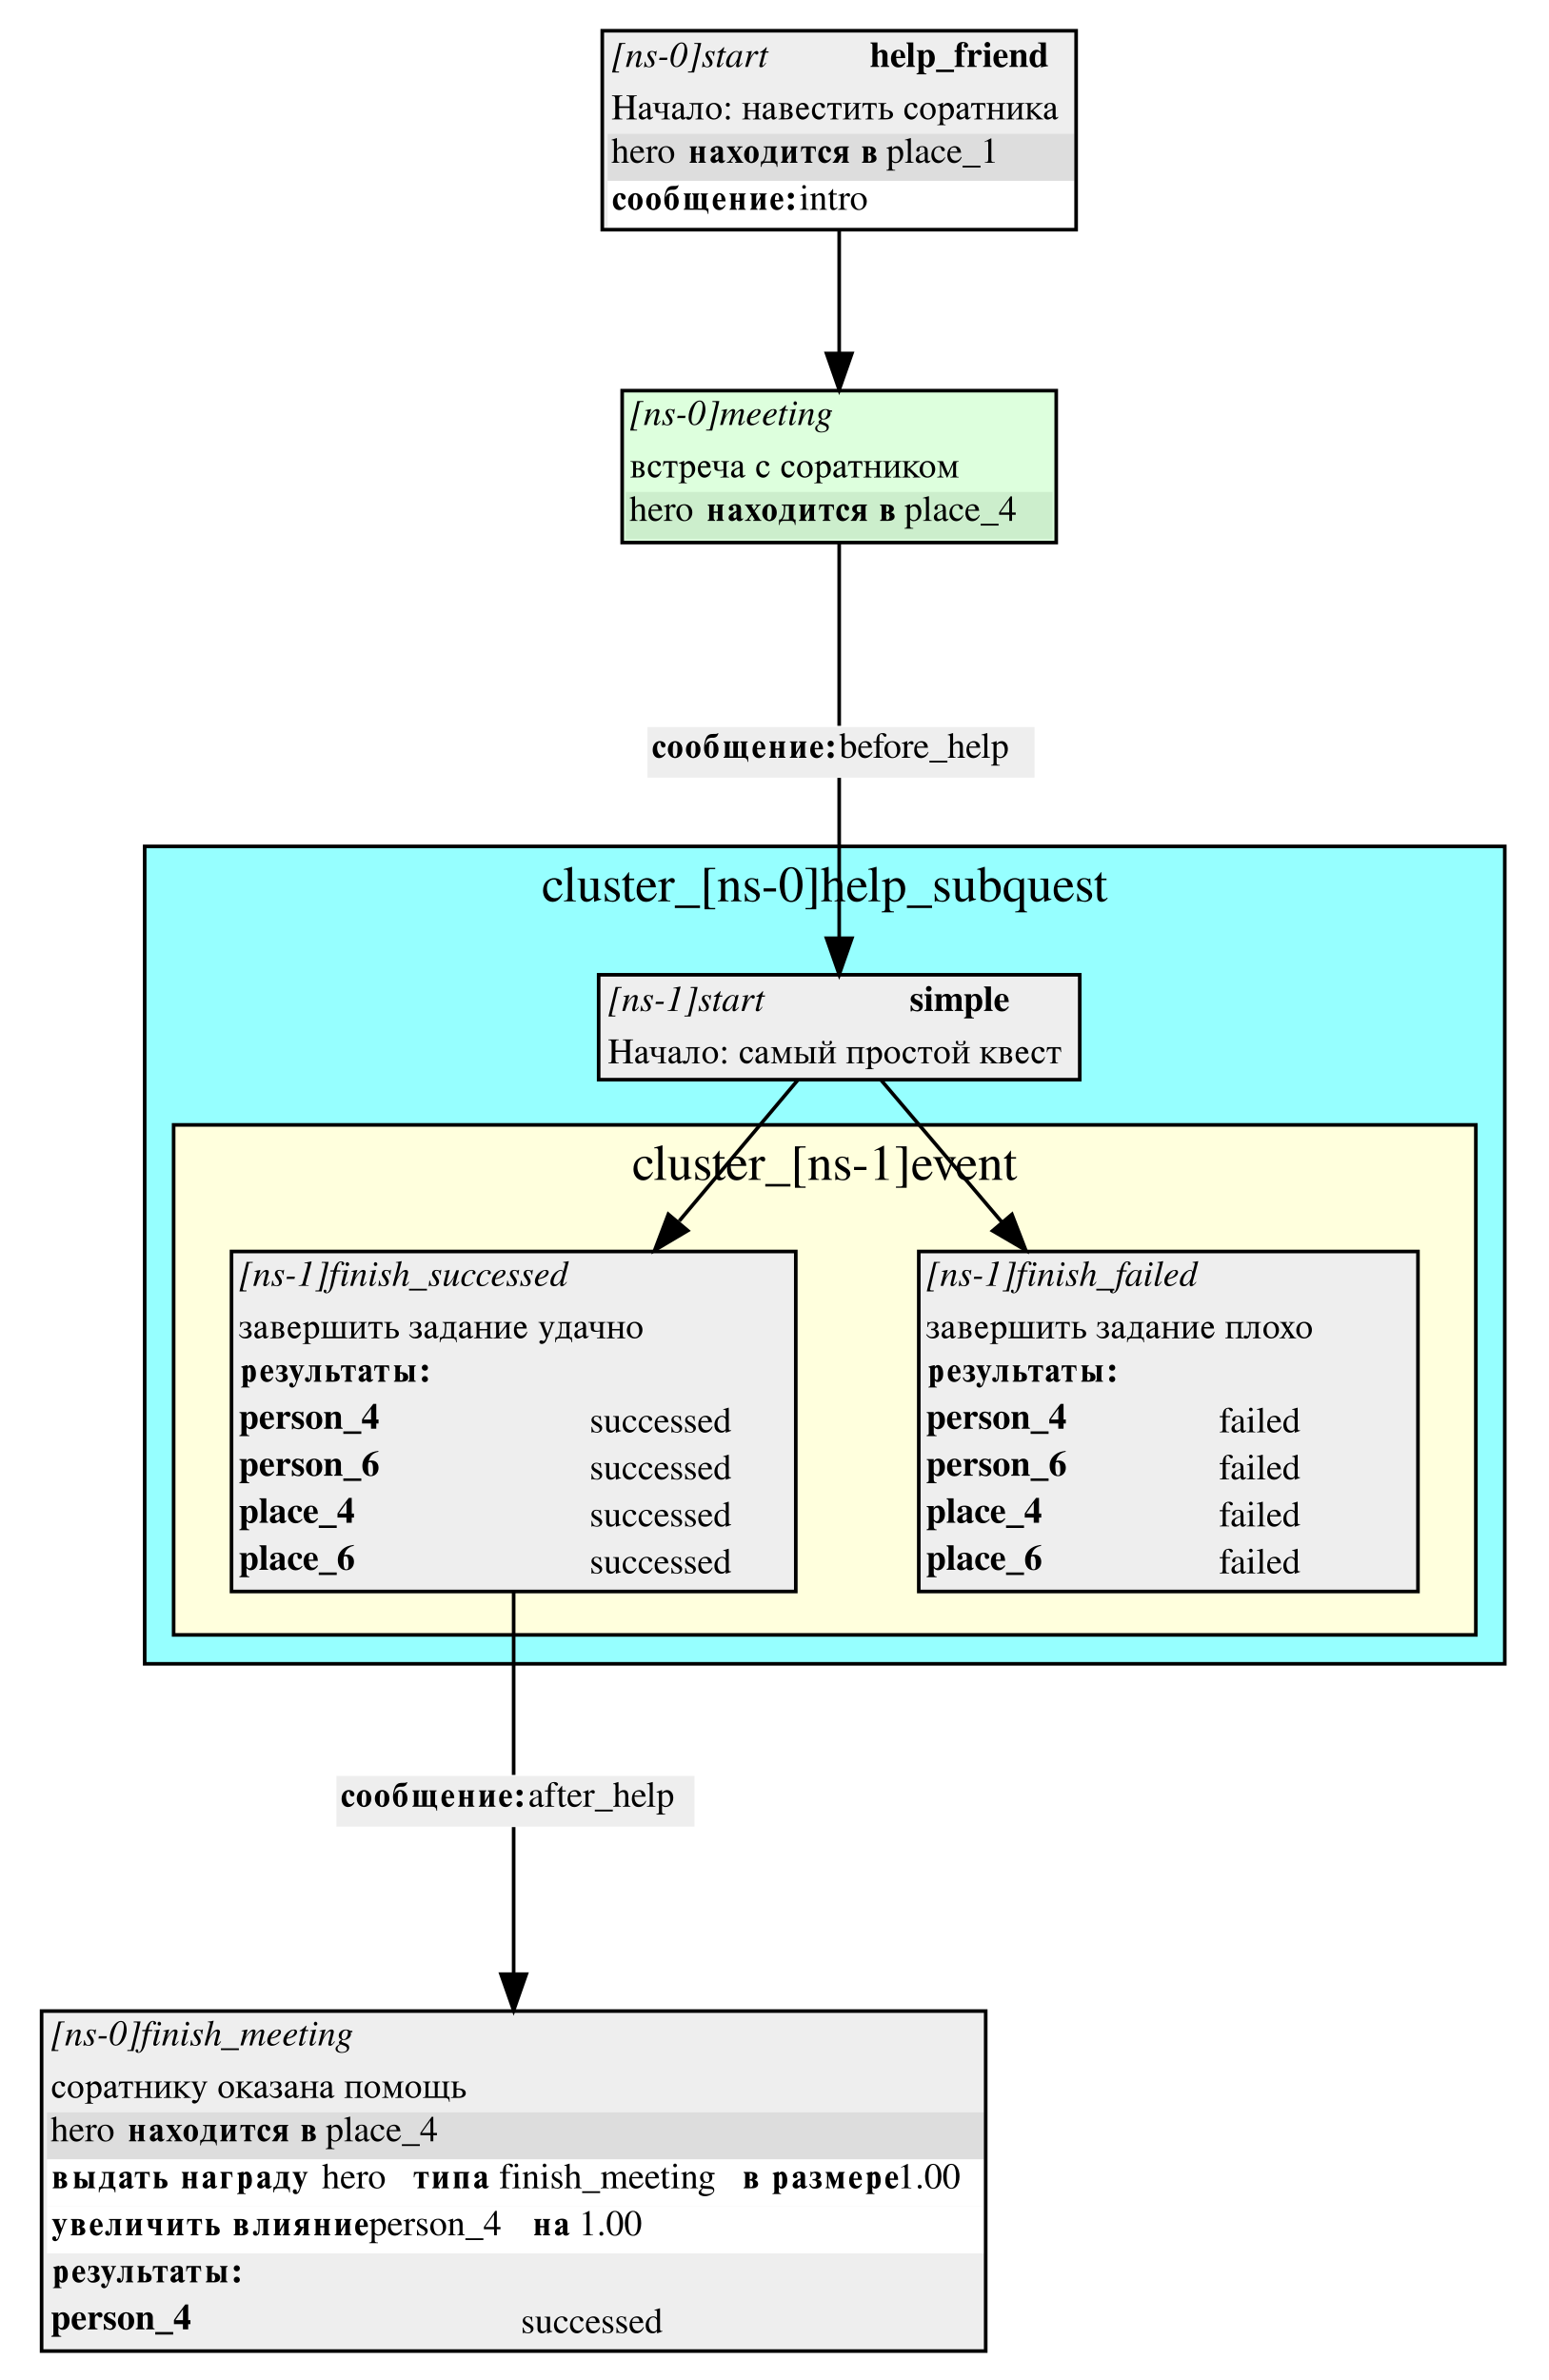
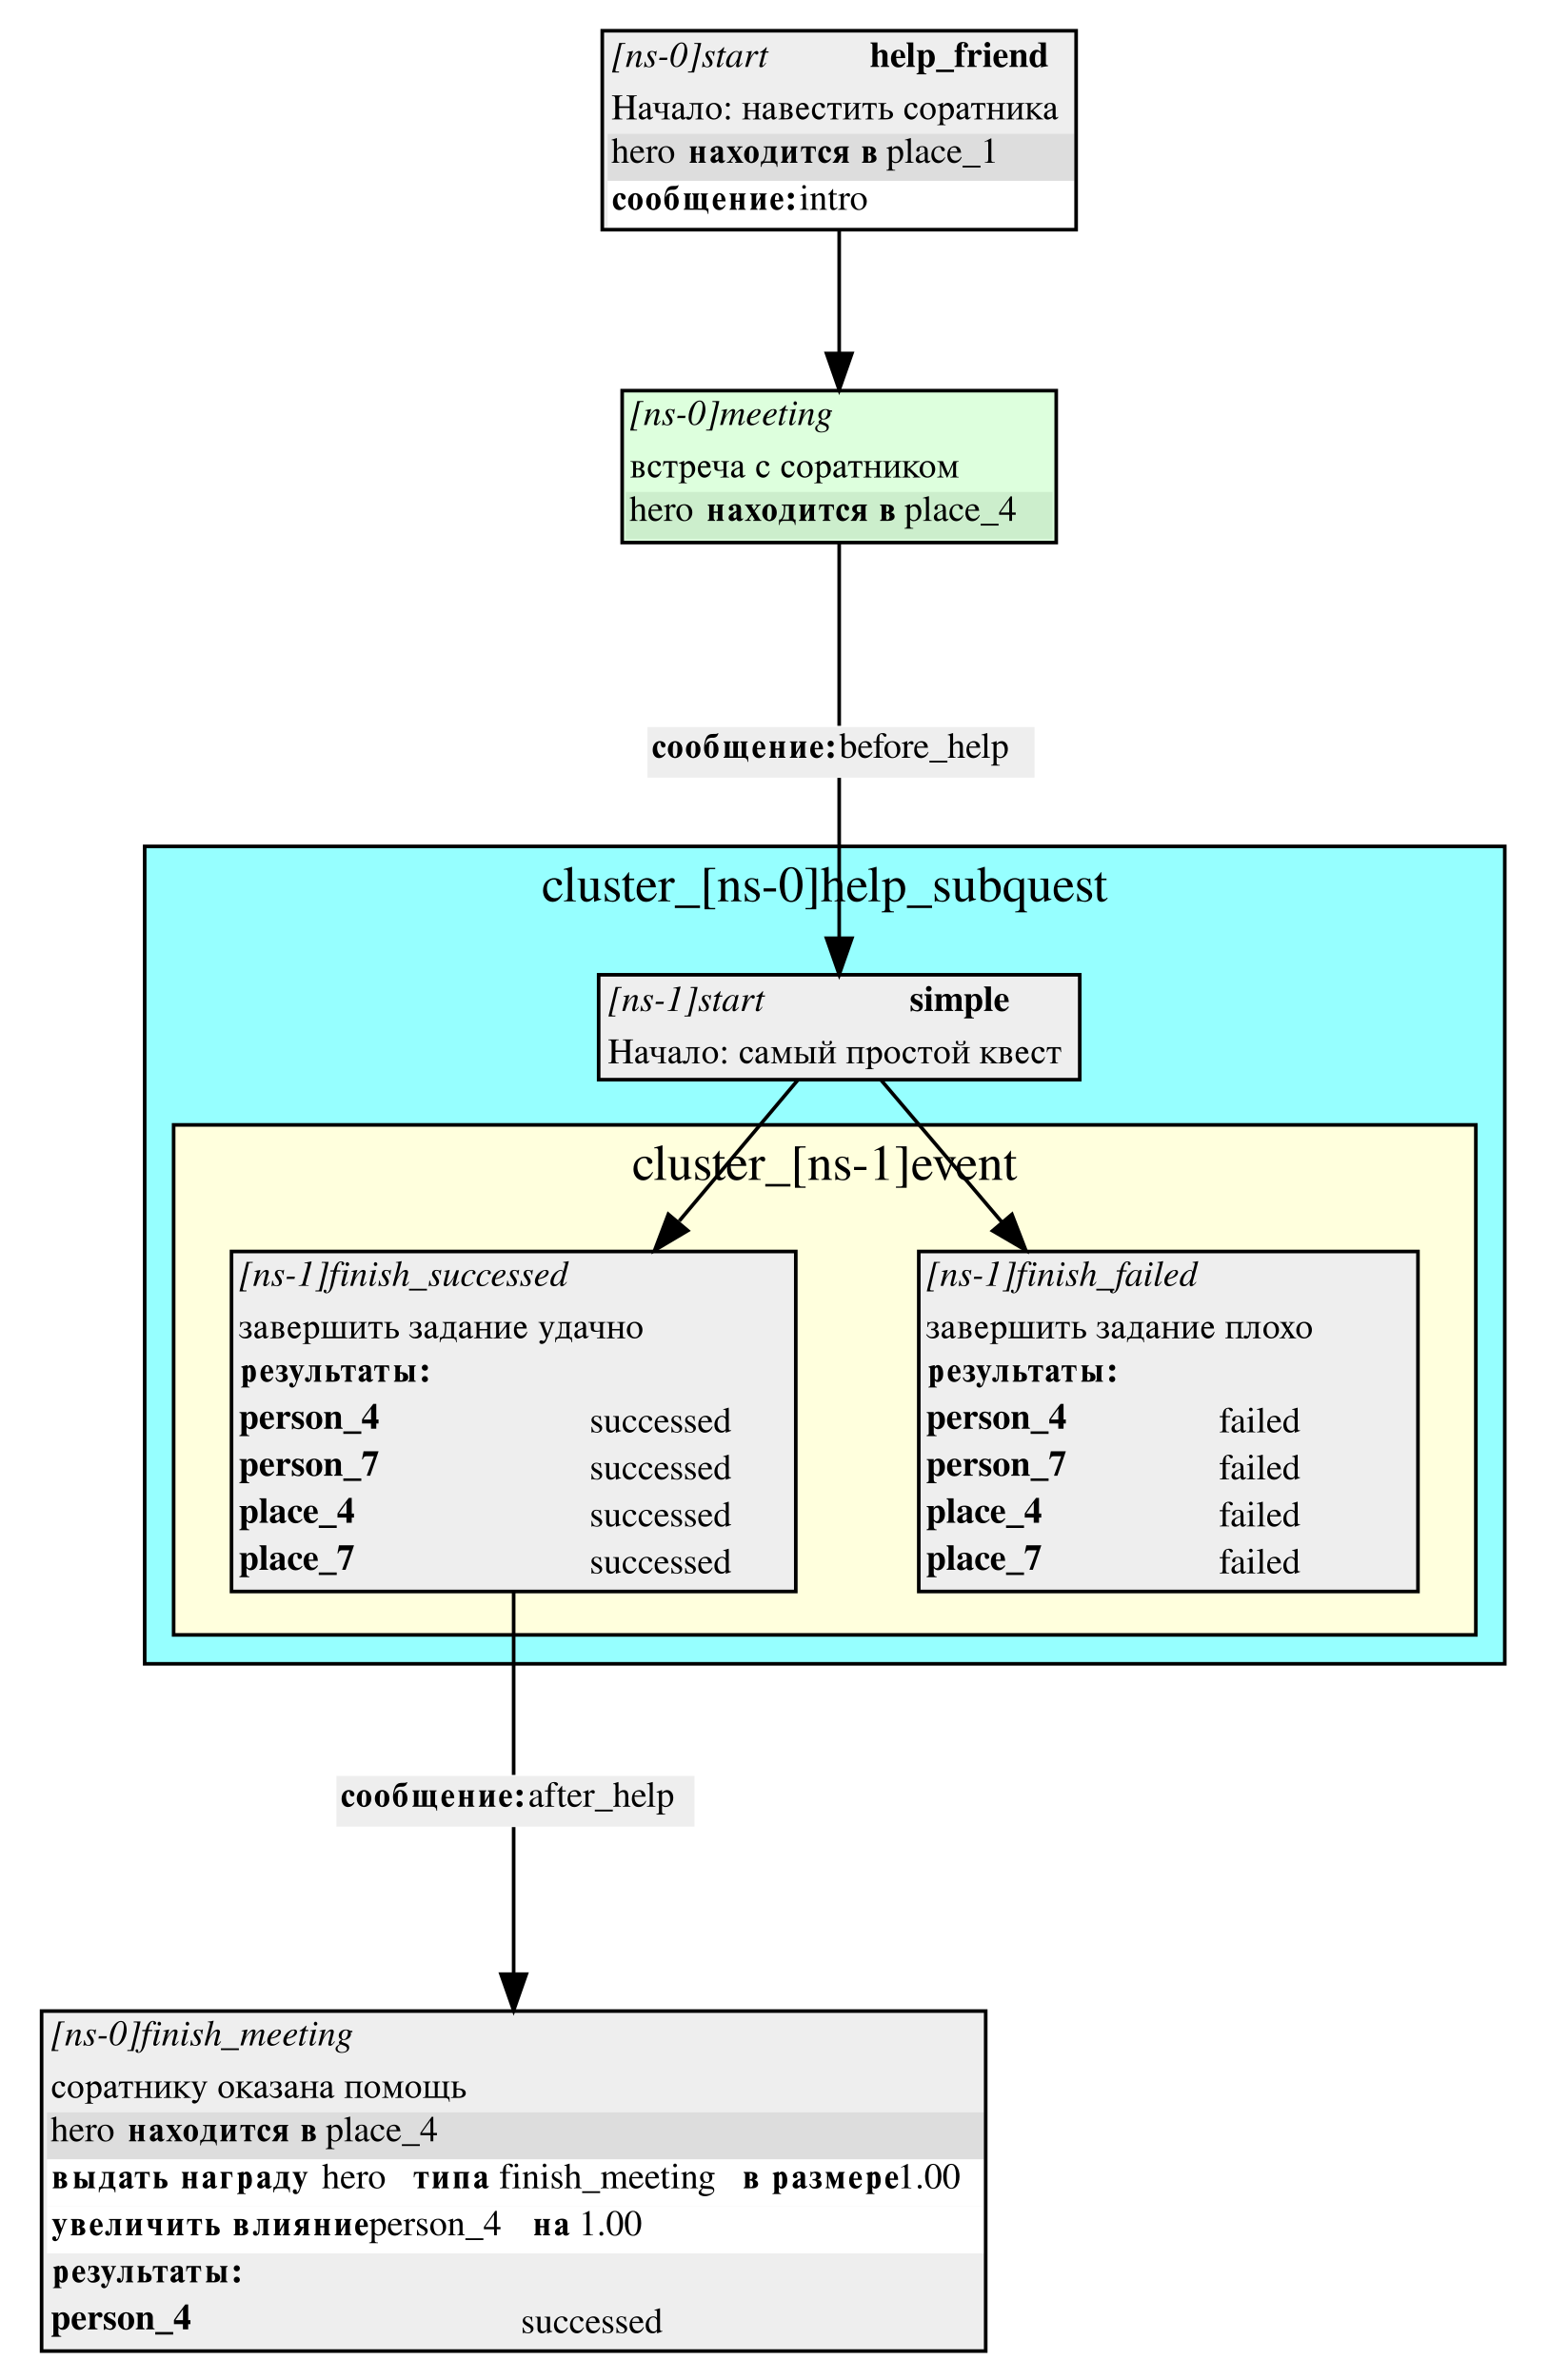
<svg xmlns="http://www.w3.org/2000/svg" width="428pt" height="658pt" viewBox="0.00 0.00 428.00 658.00">
  <g id="graph0" class="graph" transform="scale(1 1) rotate(0) translate(4 654)">
    <polygon fill="white" stroke="white" points="-4,4 -4,-654 424,-654 424,4 -4,4" />
    <g id="clust1" class="cluster">
      <polygon fill="#96ffff" stroke="black" points="36,-194 36,-420 412,-420 412,-194 36,-194" />
      <text text-anchor="middle" x="224" y="-404.8" font-family="Times,serif" font-size="14.00">cluster_[ns-0]help_subquest</text>
    </g>
    <g id="clust2" class="cluster">
      <polygon fill="#ffffdd" stroke="black" points="44,-202 44,-343 404,-343 404,-202 44,-202" />
      <text text-anchor="middle" x="224" y="-327.8" font-family="Times,serif" font-size="14.00">cluster_[ns-1]event</text>
    </g>
    <g id="node1" class="node">
      <polygon fill="#eeeeee" stroke="none" points="161.5,-355.5 161.5,-384.5 294.5,-384.5 294.5,-355.5 161.5,-355.5" />
      <text text-anchor="start" x="164" y="-374.5" font-family="Times,serif" font-style="italic" font-size="10.00">[ns-1]start</text>
      <text text-anchor="start" x="247.5" y="-374.5" font-family="Times,serif" font-weight="bold" font-size="10.00">simple</text>
      <text text-anchor="start" x="164" y="-360" font-family="Times,serif" font-size="10.00">Начало: самый простой квест</text>
      <polygon fill="none" stroke="black" points="161.5,-355.5 161.5,-384.5 294.5,-384.5 294.5,-355.5 161.5,-355.5" />
    </g>
    <g id="node3" class="node">
      <polygon fill="#eeeeee" stroke="none" points="250,-214 250,-308 388,-308 388,-214 250,-214" />
      <text text-anchor="start" x="252" y="-298.5" font-family="Times,serif" font-style="italic" font-size="10.00">[ns-1]finish_failed</text>
      <text text-anchor="start" x="252" y="-284" font-family="Times,serif" font-size="10.00">завершить задание плохо</text>
      <polygon fill="#eeeeee" stroke="none" points="251,-267 251,-280 387,-280 387,-267 251,-267" />
      <text text-anchor="start" x="252" y="-272" font-family="Times,serif" font-weight="bold" font-size="10.00">результаты:</text>
      <text text-anchor="start" x="252" y="-259" font-family="Times,serif" font-weight="bold" font-size="10.00">person_4</text>
      <text text-anchor="start" x="333" y="-258" font-family="Times,serif" font-size="10.00">failed</text>
-       <text text-anchor="start" x="252" y="-246" font-family="Times,serif" font-weight="bold" font-size="10.00">person_6</text>
+       <text text-anchor="start" x="252" y="-246" font-family="Times,serif" font-weight="bold" font-size="10.00">person_7</text>
      <text text-anchor="start" x="333" y="-245" font-family="Times,serif" font-size="10.00">failed</text>
      <text text-anchor="start" x="252" y="-233" font-family="Times,serif" font-weight="bold" font-size="10.00">place_4</text>
      <text text-anchor="start" x="333" y="-232" font-family="Times,serif" font-size="10.00">failed</text>
-       <text text-anchor="start" x="252" y="-220" font-family="Times,serif" font-weight="bold" font-size="10.00">place_6</text>
+       <text text-anchor="start" x="252" y="-220" font-family="Times,serif" font-weight="bold" font-size="10.00">place_7</text>
      <text text-anchor="start" x="333" y="-219" font-family="Times,serif" font-size="10.00">failed</text>
      <polygon fill="none" stroke="black" points="250,-214 250,-308 388,-308 388,-214 250,-214" />
    </g>
    <g id="edge6" class="edge">
      <path fill="none" stroke="black" d="M239.525,-355.448C248.159,-345.296 260.585,-330.685 273.056,-316.022" />
      <polygon fill="black" stroke="black" points="275.749,-318.258 279.562,-308.373 270.417,-313.723 275.749,-318.258" />
    </g>
    <g id="node4" class="node">
      <polygon fill="#eeeeee" stroke="none" points="60,-214 60,-308 216,-308 216,-214 60,-214" />
      <text text-anchor="start" x="62" y="-298.5" font-family="Times,serif" font-style="italic" font-size="10.00">[ns-1]finish_successed</text>
      <text text-anchor="start" x="62" y="-284" font-family="Times,serif" font-size="10.00">завершить задание удачно</text>
      <polygon fill="#eeeeee" stroke="none" points="61,-267 61,-280 215,-280 215,-267 61,-267" />
      <text text-anchor="start" x="62" y="-272" font-family="Times,serif" font-weight="bold" font-size="10.00">результаты:</text>
      <text text-anchor="start" x="62" y="-259" font-family="Times,serif" font-weight="bold" font-size="10.00">person_4</text>
      <text text-anchor="start" x="159" y="-258" font-family="Times,serif" font-size="10.00">successed</text>
-       <text text-anchor="start" x="62" y="-246" font-family="Times,serif" font-weight="bold" font-size="10.00">person_6</text>
+       <text text-anchor="start" x="62" y="-246" font-family="Times,serif" font-weight="bold" font-size="10.00">person_7</text>
      <text text-anchor="start" x="159" y="-245" font-family="Times,serif" font-size="10.00">successed</text>
      <text text-anchor="start" x="62" y="-233" font-family="Times,serif" font-weight="bold" font-size="10.00">place_4</text>
      <text text-anchor="start" x="159" y="-232" font-family="Times,serif" font-size="10.00">successed</text>
-       <text text-anchor="start" x="62" y="-220" font-family="Times,serif" font-weight="bold" font-size="10.00">place_6</text>
+       <text text-anchor="start" x="62" y="-220" font-family="Times,serif" font-weight="bold" font-size="10.00">place_7</text>
      <text text-anchor="start" x="159" y="-219" font-family="Times,serif" font-size="10.00">successed</text>
      <polygon fill="none" stroke="black" points="60,-214 60,-308 216,-308 216,-214 60,-214" />
    </g>
    <g id="edge7" class="edge">
      <path fill="none" stroke="black" d="M216.601,-355.448C208.141,-345.389 195.998,-330.953 183.778,-316.426" />
      <polygon fill="black" stroke="black" points="186.12,-313.773 177.005,-308.373 180.763,-318.278 186.12,-313.773" />
    </g>
    <g id="node2" class="node">
      <polygon fill="#eeeeee" stroke="none" points="162.5,-590.5 162.5,-645.5 293.5,-645.5 293.5,-590.5 162.5,-590.5" />
      <text text-anchor="start" x="165" y="-635.5" font-family="Times,serif" font-style="italic" font-size="10.00">[ns-0]start</text>
      <text text-anchor="start" x="236.5" y="-635.5" font-family="Times,serif" font-weight="bold" font-size="10.00">help_friend</text>
      <text text-anchor="start" x="165" y="-621" font-family="Times,serif" font-size="10.00">Начало: навестить соратника</text>
      <polygon fill="#dddddd" stroke="none" points="164,-604 164,-617 293,-617 293,-604 164,-604" />
      <text text-anchor="start" x="165" y="-609" font-family="Times,serif" font-size="10.00">hero </text>
      <text text-anchor="start" x="186" y="-609" font-family="Times,serif" font-weight="bold" font-size="10.00">находится в</text>
      <text text-anchor="start" x="241" y="-609" font-family="Times,serif" font-size="10.00"> place_1</text>
      <polygon fill="#ffffff" stroke="none" points="164,-591 164,-604 293,-604 293,-591 164,-591" />
      <text text-anchor="start" x="165" y="-596" font-family="Times,serif" font-weight="bold" font-size="10.00">сообщение:</text>
      <text text-anchor="start" x="217" y="-596" font-family="Times,serif" font-size="10.00"> intro</text>
      <polygon fill="none" stroke="black" points="162.5,-590.5 162.5,-645.5 293.5,-645.5 293.5,-590.5 162.5,-590.5" />
    </g>
    <g id="node5" class="node">
      <polygon fill="#ddffdd" stroke="none" points="168,-504 168,-546 288,-546 288,-504 168,-504" />
      <text text-anchor="start" x="170" y="-536.5" font-family="Times,serif" font-style="italic" font-size="10.00">[ns-0]meeting</text>
      <text text-anchor="start" x="170" y="-522" font-family="Times,serif" font-size="10.00">встреча с соратником</text>
      <polygon fill="#cceecc" stroke="none" points="169,-505 169,-518 287,-518 287,-505 169,-505" />
      <text text-anchor="start" x="170" y="-510" font-family="Times,serif" font-size="10.00">hero </text>
      <text text-anchor="start" x="191" y="-510" font-family="Times,serif" font-weight="bold" font-size="10.00">находится в</text>
      <text text-anchor="start" x="246" y="-510" font-family="Times,serif" font-size="10.00"> place_4</text>
      <polygon fill="none" stroke="black" points="168,-504 168,-546 288,-546 288,-504 168,-504" />
    </g>
    <g id="edge3" class="edge">
      <path fill="none" stroke="black" d="M228,-590.189C228,-579.542 228,-567.241 228,-556.275" />
      <polygon fill="black" stroke="black" points="231.5,-556.266 228,-546.266 224.5,-556.267 231.5,-556.266" />
    </g>
    <g id="node7" class="node">
      <polygon fill="#eeeeee" stroke="none" points="89,-149 89,-163 188,-163 188,-149 89,-149" />
      <text text-anchor="start" x="90" y="-154.5" font-family="Times,serif" font-weight="bold" font-size="10.00">сообщение:</text>
      <text text-anchor="start" x="142" y="-154.5" font-family="Times,serif" font-size="10.00"> after_help</text>
    </g>
    <g id="edge1" class="edge">
      <path fill="none" stroke="black" d="M138,-213.923C138,-194.211 138,-173.429 138,-163.298" />
    </g>
    <g id="node8" class="node">
      <polygon fill="#eeeeee" stroke="none" points="175,-439 175,-453 282,-453 282,-439 175,-439" />
      <text text-anchor="start" x="176" y="-444.5" font-family="Times,serif" font-weight="bold" font-size="10.00">сообщение:</text>
      <text text-anchor="start" x="228" y="-444.5" font-family="Times,serif" font-size="10.00"> before_help</text>
    </g>
    <g id="edge4" class="edge">
      <path fill="none" stroke="black" d="M228,-503.769C228,-487.015 228,-464.253 228,-453.342" />
    </g>
    <g id="node6" class="node">
      <polygon fill="#eeeeee" stroke="none" points="7.5,-4 7.5,-98 268.5,-98 268.5,-4 7.5,-4" />
      <text text-anchor="start" x="10" y="-88.5" font-family="Times,serif" font-style="italic" font-size="10.00">[ns-0]finish_meeting</text>
      <text text-anchor="start" x="10" y="-74" font-family="Times,serif" font-size="10.00">соратнику оказана помощь</text>
      <polygon fill="#dddddd" stroke="none" points="9,-57 9,-70 268,-70 268,-57 9,-57" />
      <text text-anchor="start" x="10" y="-62" font-family="Times,serif" font-size="10.00">hero </text>
      <text text-anchor="start" x="31" y="-62" font-family="Times,serif" font-weight="bold" font-size="10.00">находится в</text>
      <text text-anchor="start" x="86" y="-62" font-family="Times,serif" font-size="10.00"> place_4</text>
      <polygon fill="#ffffff" stroke="none" points="9,-44 9,-57 268,-57 268,-44 9,-44" />
      <text text-anchor="start" x="10" y="-49" font-family="Times,serif" font-weight="bold" font-size="10.00">выдать награду </text>
      <text text-anchor="start" x="85" y="-49" font-family="Times,serif" font-size="10.00">  hero </text>
      <text text-anchor="start" x="110" y="-49" font-family="Times,serif" font-weight="bold" font-size="10.00">типа </text>
      <text text-anchor="start" x="134" y="-49" font-family="Times,serif" font-size="10.00"> finish_meeting </text>
      <text text-anchor="start" x="201" y="-49" font-family="Times,serif" font-weight="bold" font-size="10.00">в размере</text>
      <text text-anchor="start" x="244" y="-49" font-family="Times,serif" font-size="10.00"> 1.00</text>
      <polygon fill="#ffffff" stroke="none" points="9,-31 9,-44 268,-44 268,-31 9,-31" />
      <text text-anchor="start" x="10" y="-36" font-family="Times,serif" font-weight="bold" font-size="10.00">увеличить влияние </text>
      <text text-anchor="start" x="98" y="-36" font-family="Times,serif" font-size="10.00">  person_4 </text>
      <text text-anchor="start" x="143" y="-36" font-family="Times,serif" font-weight="bold" font-size="10.00">на </text>
      <text text-anchor="start" x="156" y="-36" font-family="Times,serif" font-size="10.00"> 1.00</text>
      <polygon fill="#eeeeee" stroke="none" points="9,-18 9,-31 268,-31 268,-18 9,-18" />
      <text text-anchor="start" x="10" y="-23" font-family="Times,serif" font-weight="bold" font-size="10.00">результаты:</text>
      <text text-anchor="start" x="10" y="-10" font-family="Times,serif" font-weight="bold" font-size="10.00">person_4</text>
      <text text-anchor="start" x="140" y="-9" font-family="Times,serif" font-size="10.00">successed</text>
      <polygon fill="none" stroke="black" points="7.5,-4 7.5,-98 268.5,-98 268.5,-4 7.5,-4" />
    </g>
    <g id="edge2" class="edge">
      <path fill="none" stroke="black" d="M138,-148.865C138,-140.545 138,-124.829 138,-108.44" />
      <polygon fill="black" stroke="black" points="141.5,-108.209 138,-98.209 134.5,-108.209 141.5,-108.209" />
    </g>
    <g id="edge5" class="edge">
      <path fill="none" stroke="black" d="M228,-438.944C228,-429.352 228,-410.159 228,-394.611" />
      <polygon fill="black" stroke="black" points="231.5,-394.593 228,-384.593 224.5,-394.593 231.5,-394.593" />
    </g>
  </g>
</svg>
